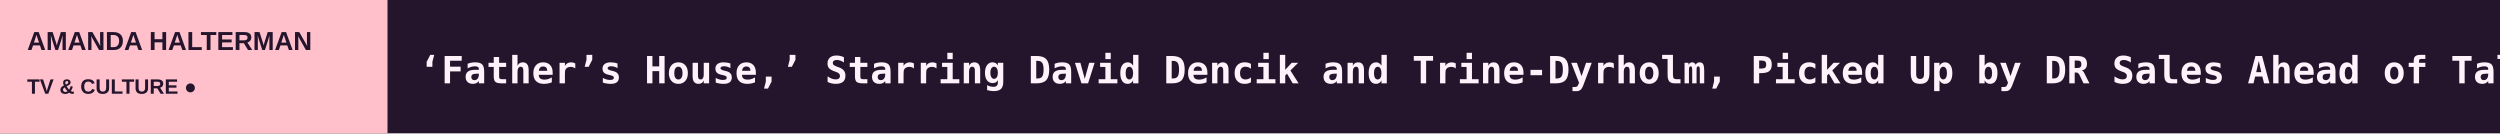
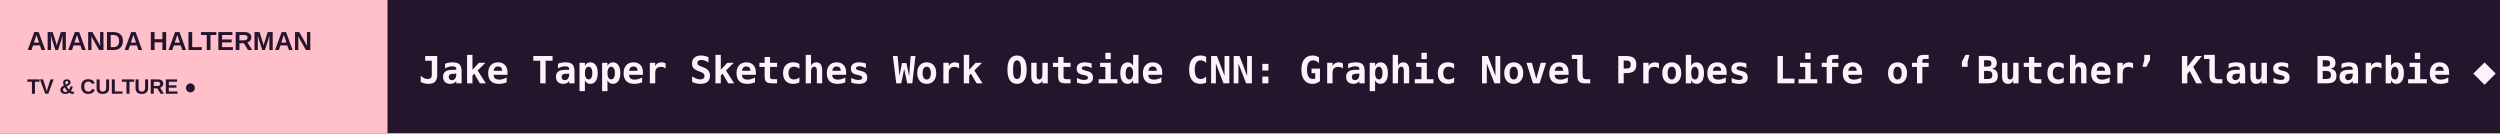
<svg xmlns="http://www.w3.org/2000/svg" width="1200" height="64" viewBox="0 0 1200 64" role="img" aria-label="AMANDA HALTERMAN scrolling headlines">
  <rect width="1200" height="64" fill="#24152D" />
  <rect width="186" height="64" fill="#FFC0CB" />
  <text x="13" y="24" fill="#24152D" font-size="12.5" font-family="Arial,sans-serif" font-weight="800">AMANDA HALTERMAN</text>
  <text x="13" y="45" fill="#24152D" font-size="10" font-family="Arial,sans-serif" font-weight="800">TV &amp; CULTURE  ●</text>
  <defs>
    <clipPath id="window">
      <rect x="186" y="0" width="1014" height="64" />
    </clipPath>
  </defs>
  <g clip-path="url(#window)">
    <g>
-       <text x="201" y="40" font-size="18" font-weight="600" font-family="monospace" fill="#FFF2FB" textLength="8516" lengthAdjust="spacing">‘Father’s House,’ Starring David Dencik and Trine-Dyrholm, Picked Up by DR Sales Ahead of Tallinn Competition   ◆   Julia Stiles ‘Bawled’ Before Heath Ledger Tribute, Breaks Down ‘10 Things I Hate About You’ Cast Reunion on ‘Dancing With the Stars’   ◆   ‘Young Sheldon’ Star Iain Armitage Says He Was the ‘Most Happy’ About the Show Ending: I Wasn’t ‘Going Home and Crying All Day’   ◆   ‘Billions’ and ‘John Wick 3’ Star Asia Kate Dillon Says Acting Jobs Have ‘Diminished’ and They’re in Need of Customer Service Work   ◆   Park Min-young, Yook Sung-jae, Go Soo Lead Prime Video Korean Office Romance ‘Nine to Six’   ◆   Netflix Chiefs Concede That Slowdown in U.S. Viewing Sparked the Content Leadership Shakeup: ‘We’re Focusing on Execution,’ Ted Sarandos Says   ◆   </text>
-       <text x="8717" y="40" font-size="18" font-weight="600" font-family="monospace" fill="#FFF2FB" textLength="8516" lengthAdjust="spacing">‘Father’s House,’ Starring David Dencik and Trine-Dyrholm, Picked Up by DR Sales Ahead of Tallinn Competition   ◆   Julia Stiles ‘Bawled’ Before Heath Ledger Tribute, Breaks Down ‘10 Things I Hate About You’ Cast Reunion on ‘Dancing With the Stars’   ◆   ‘Young Sheldon’ Star Iain Armitage Says He Was the ‘Most Happy’ About the Show Ending: I Wasn’t ‘Going Home and Crying All Day’   ◆   ‘Billions’ and ‘John Wick 3’ Star Asia Kate Dillon Says Acting Jobs Have ‘Diminished’ and They’re in Need of Customer Service Work   ◆   Park Min-young, Yook Sung-jae, Go Soo Lead Prime Video Korean Office Romance ‘Nine to Six’   ◆   Netflix Chiefs Concede That Slowdown in U.S. Viewing Sparked the Content Leadership Shakeup: ‘We’re Focusing on Execution,’ Ted Sarandos Says   ◆   </text>
-       <animateTransform attributeName="transform" type="translate" from="0 0" to="-8516 0" dur="125s" repeatCount="indefinite" />
+       <text x="201" y="40" font-size="18" font-weight="600" font-family="monospace" fill="#FFF2FB" textLength="7251" lengthAdjust="spacing">Jake Tapper Sketches Work Outside CNN: Graphic Novel Probes Life of ‘Butcher’ Klaus Barbie   ◆   Netflix Stock Deflates to Two-Year Low. What Will It Take to Revive Revenue Growth?   ◆   ‘Glee’ Reboot Officially Set at Disney+ and Hulu   ◆   Italian Content Investment Dropped 7.4% in 2025 Largely Due to Uncertainty Over Domestic Tax Credits, Rome MIA Market Report Says   ◆   ‘Industry,’ ‘Doctor Who’ Producer Jane Tranter on Resisting Trends, Centering Women and Telling Stories About ‘People Being Accepted for Who They Choose to   ◆   ‘Father’s House,’ Starring David Dencik and Trine-Dyrholm, Picked Up by DR Sales Ahead of Tallinn Competition   ◆   </text>
+       <text x="7452" y="40" font-size="18" font-weight="600" font-family="monospace" fill="#FFF2FB" textLength="7251" lengthAdjust="spacing">Jake Tapper Sketches Work Outside CNN: Graphic Novel Probes Life of ‘Butcher’ Klaus Barbie   ◆   Netflix Stock Deflates to Two-Year Low. What Will It Take to Revive Revenue Growth?   ◆   ‘Glee’ Reboot Officially Set at Disney+ and Hulu   ◆   Italian Content Investment Dropped 7.4% in 2025 Largely Due to Uncertainty Over Domestic Tax Credits, Rome MIA Market Report Says   ◆   ‘Industry,’ ‘Doctor Who’ Producer Jane Tranter on Resisting Trends, Centering Women and Telling Stories About ‘People Being Accepted for Who They Choose to   ◆   ‘Father’s House,’ Starring David Dencik and Trine-Dyrholm, Picked Up by DR Sales Ahead of Tallinn Competition   ◆   </text>
+       <animateTransform attributeName="transform" type="translate" from="0 0" to="-7251 0" dur="107s" repeatCount="indefinite" />
    </g>
  </g>
</svg>
